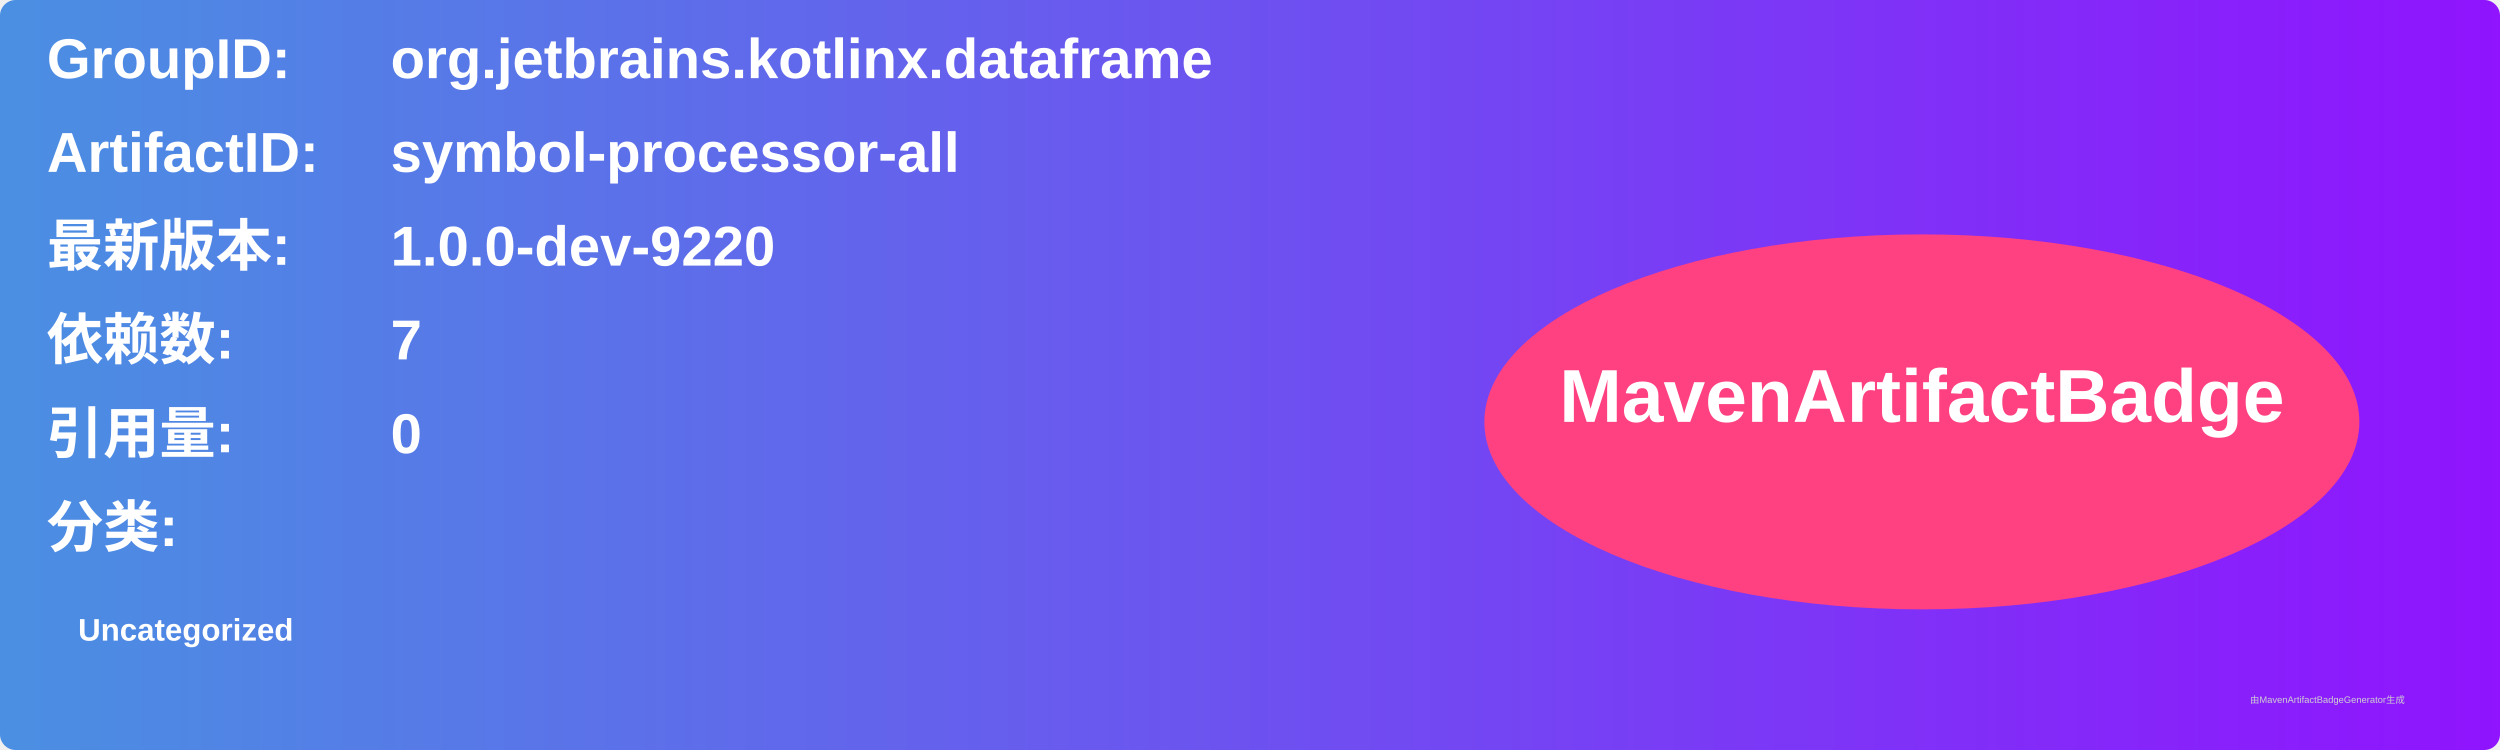
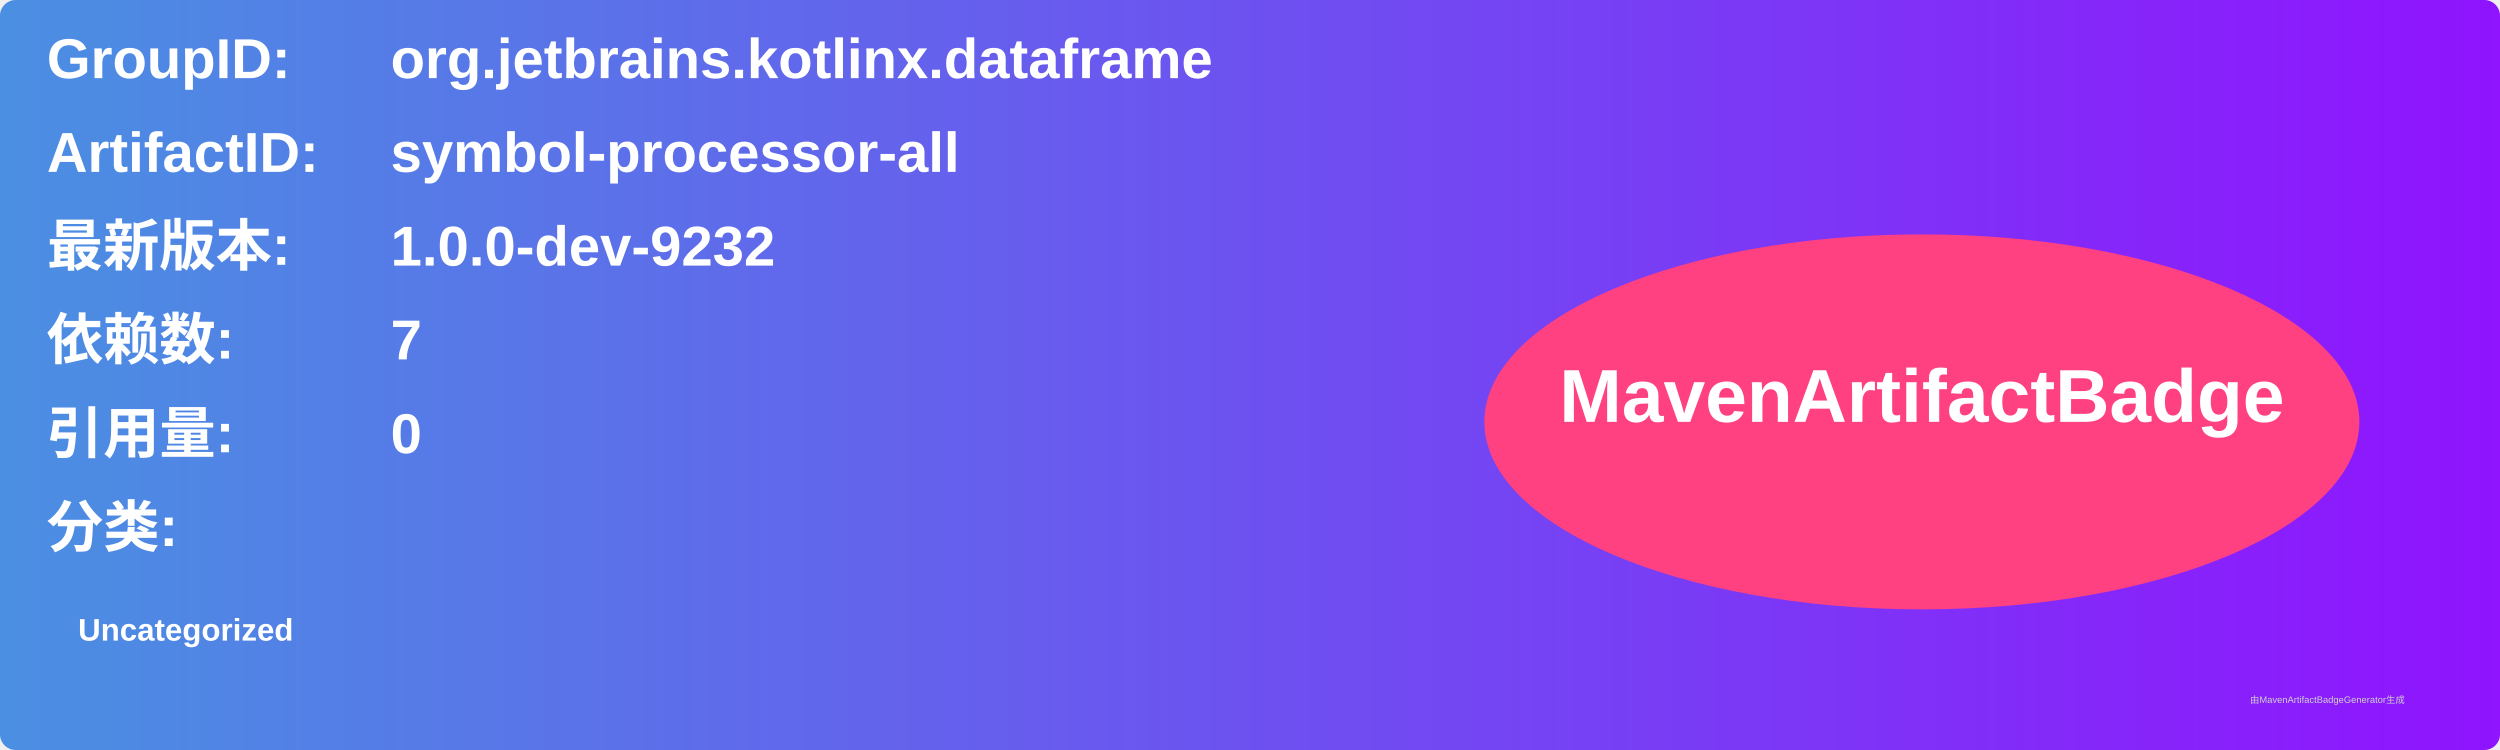
<svg xmlns="http://www.w3.org/2000/svg" width="800" height="240" viewBox="0 0 800 240">
  <linearGradient id="grad" x1="0%" y1="0%" x2="100%" y2="0%">
    <stop offset="0%" stop-color="#4a90e2" />
    <stop offset="100%" stop-color="#9013fe" />
  </linearGradient>
  <rect width="100%" height="100%" rx="5" ry="5" fill="url(#grad)" />
  <g transform="translate(15, 15)">
    <text x="0" y="10" font-family="Arial" font-size="18" fill="white" font-weight="bold" width="260">GroupID:</text>
    <text x="110" y="10" font-family="Arial" font-size="18" fill="white" font-weight="bold" width="460">org.jetbrains.kotlinx.dataframe</text>
    <text x="0" y="40" font-family="Arial" font-size="18" fill="white" font-weight="bold" width="260">ArtifactID:</text>
    <text x="110" y="40" font-family="Arial" font-size="18" fill="white" font-weight="bold" width="460">symbol-processor-all</text>
    <text x="0" y="70" font-family="Arial" font-size="18" fill="white" font-weight="bold">最新版本:</text>
    <text x="110" y="70" font-family="Arial" font-size="18" fill="white" font-weight="bold">
-       <tspan font-weight="bold">1.0.0-dev-9220</tspan>
+       <tspan font-weight="bold">1.0.0-dev-9232</tspan>
    </text>
    <text x="0" y="100" font-family="Arial" font-size="18" fill="white" font-weight="bold">依赖数: </text>
    <text x="110" y="100" font-family="Arial" font-size="18" fill="white">
      <tspan font-weight="bold">7</tspan>
    </text>
    <text x="0" y="130" font-family="Arial" font-size="18" fill="white" font-weight="bold">引用量: </text>
    <text x="110" y="130" font-family="Arial" font-size="18" fill="white">
      <tspan font-weight="bold">0</tspan>
    </text>
    <text x="0" y="160" font-family="Arial" font-size="18" fill="white" font-weight="bold">分类:</text>
    <text x="10" y="190" font-family="Arial" font-size="10" fill="white">
      <tspan font-weight="bold">Uncategorized</tspan>
    </text>
    <ellipse cx="600" cy="120" rx="140" ry="60" fill="#ff4081" />
    <text x="600" y="120" text-anchor="middle" font-family="Arial" font-size="24" fill="white" font-weight="bold">MavenArtifactBadge</text>
  </g>
  <text x="720" y="225" font-family="Arial" font-size="3" fill="#d0d0d0">由MavenArtifactBadgeGenerator生成</text>
</svg>
